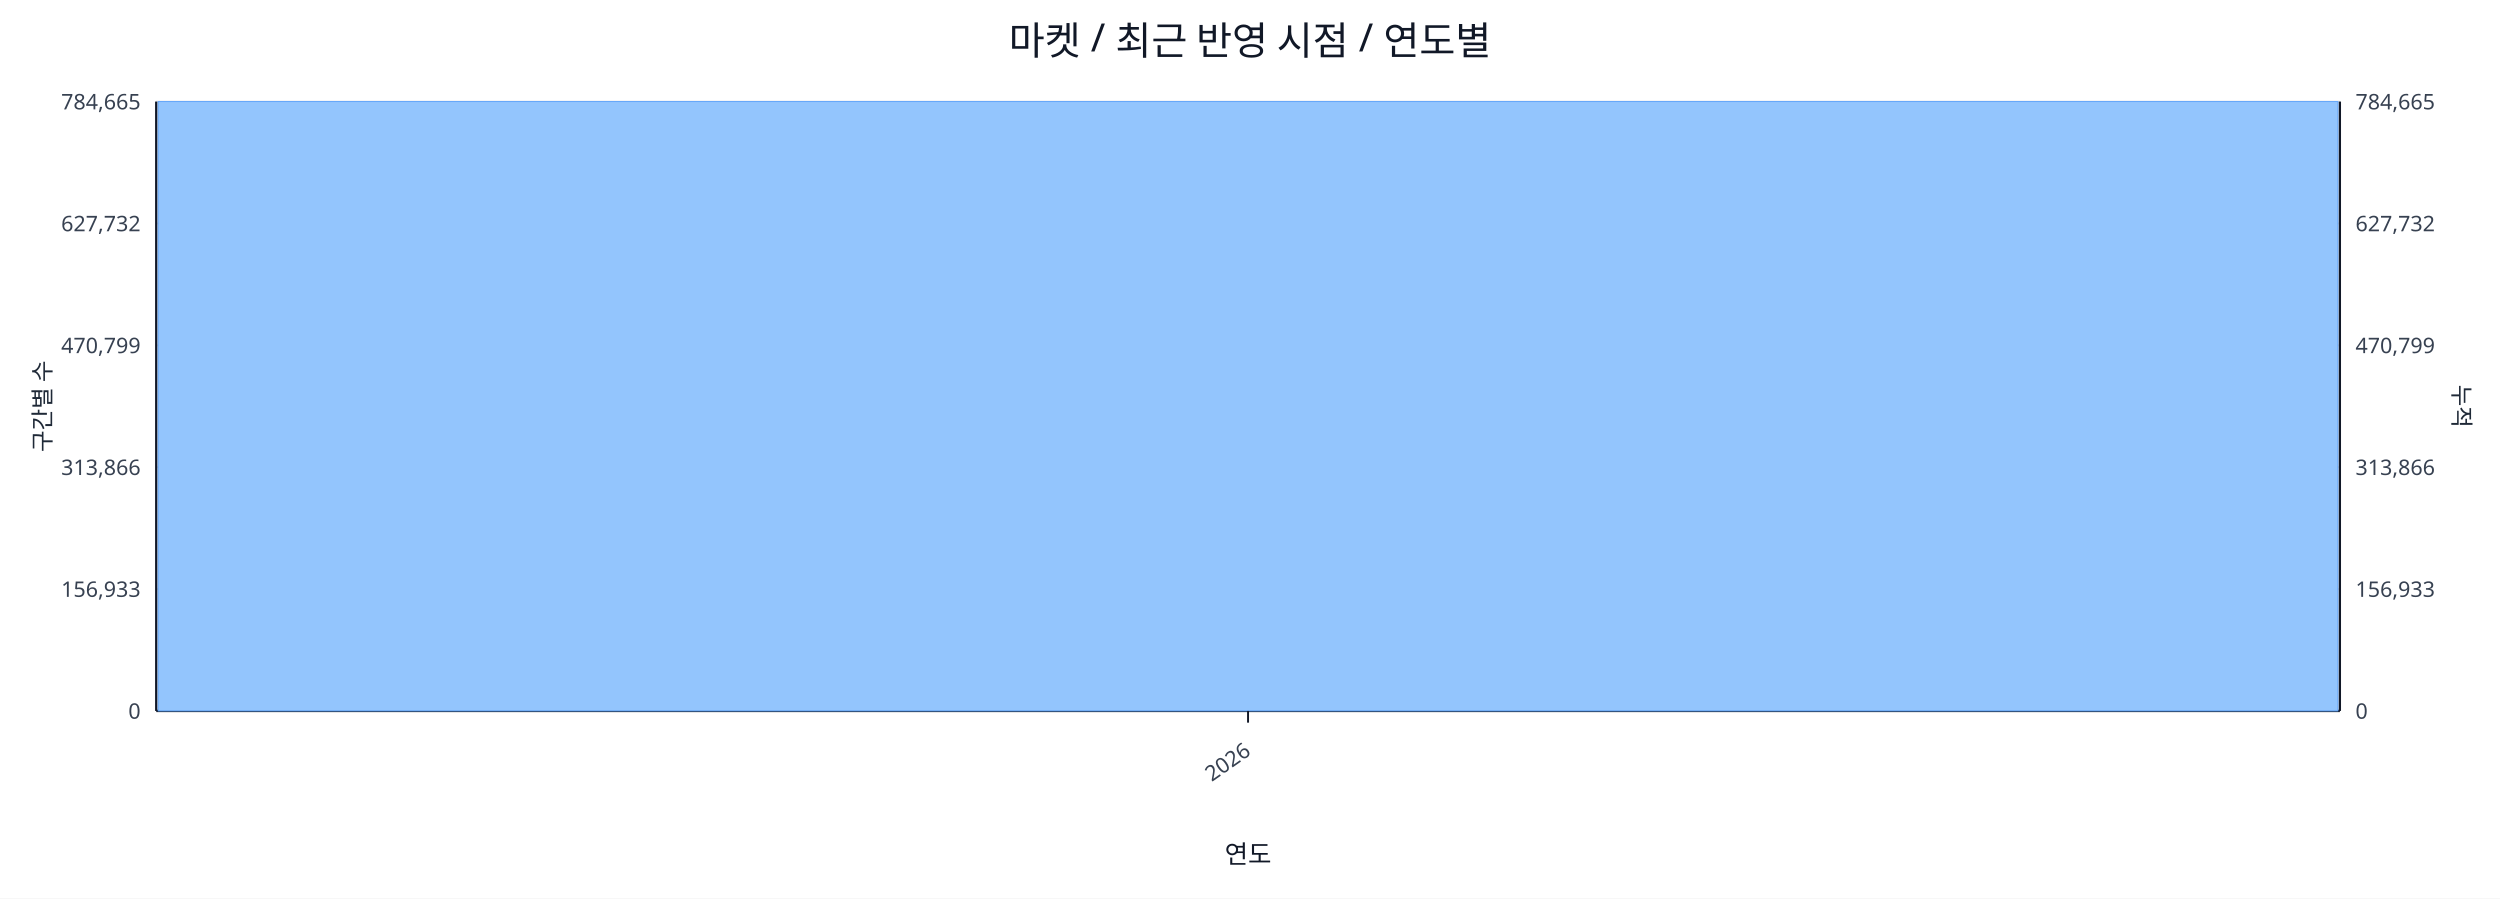
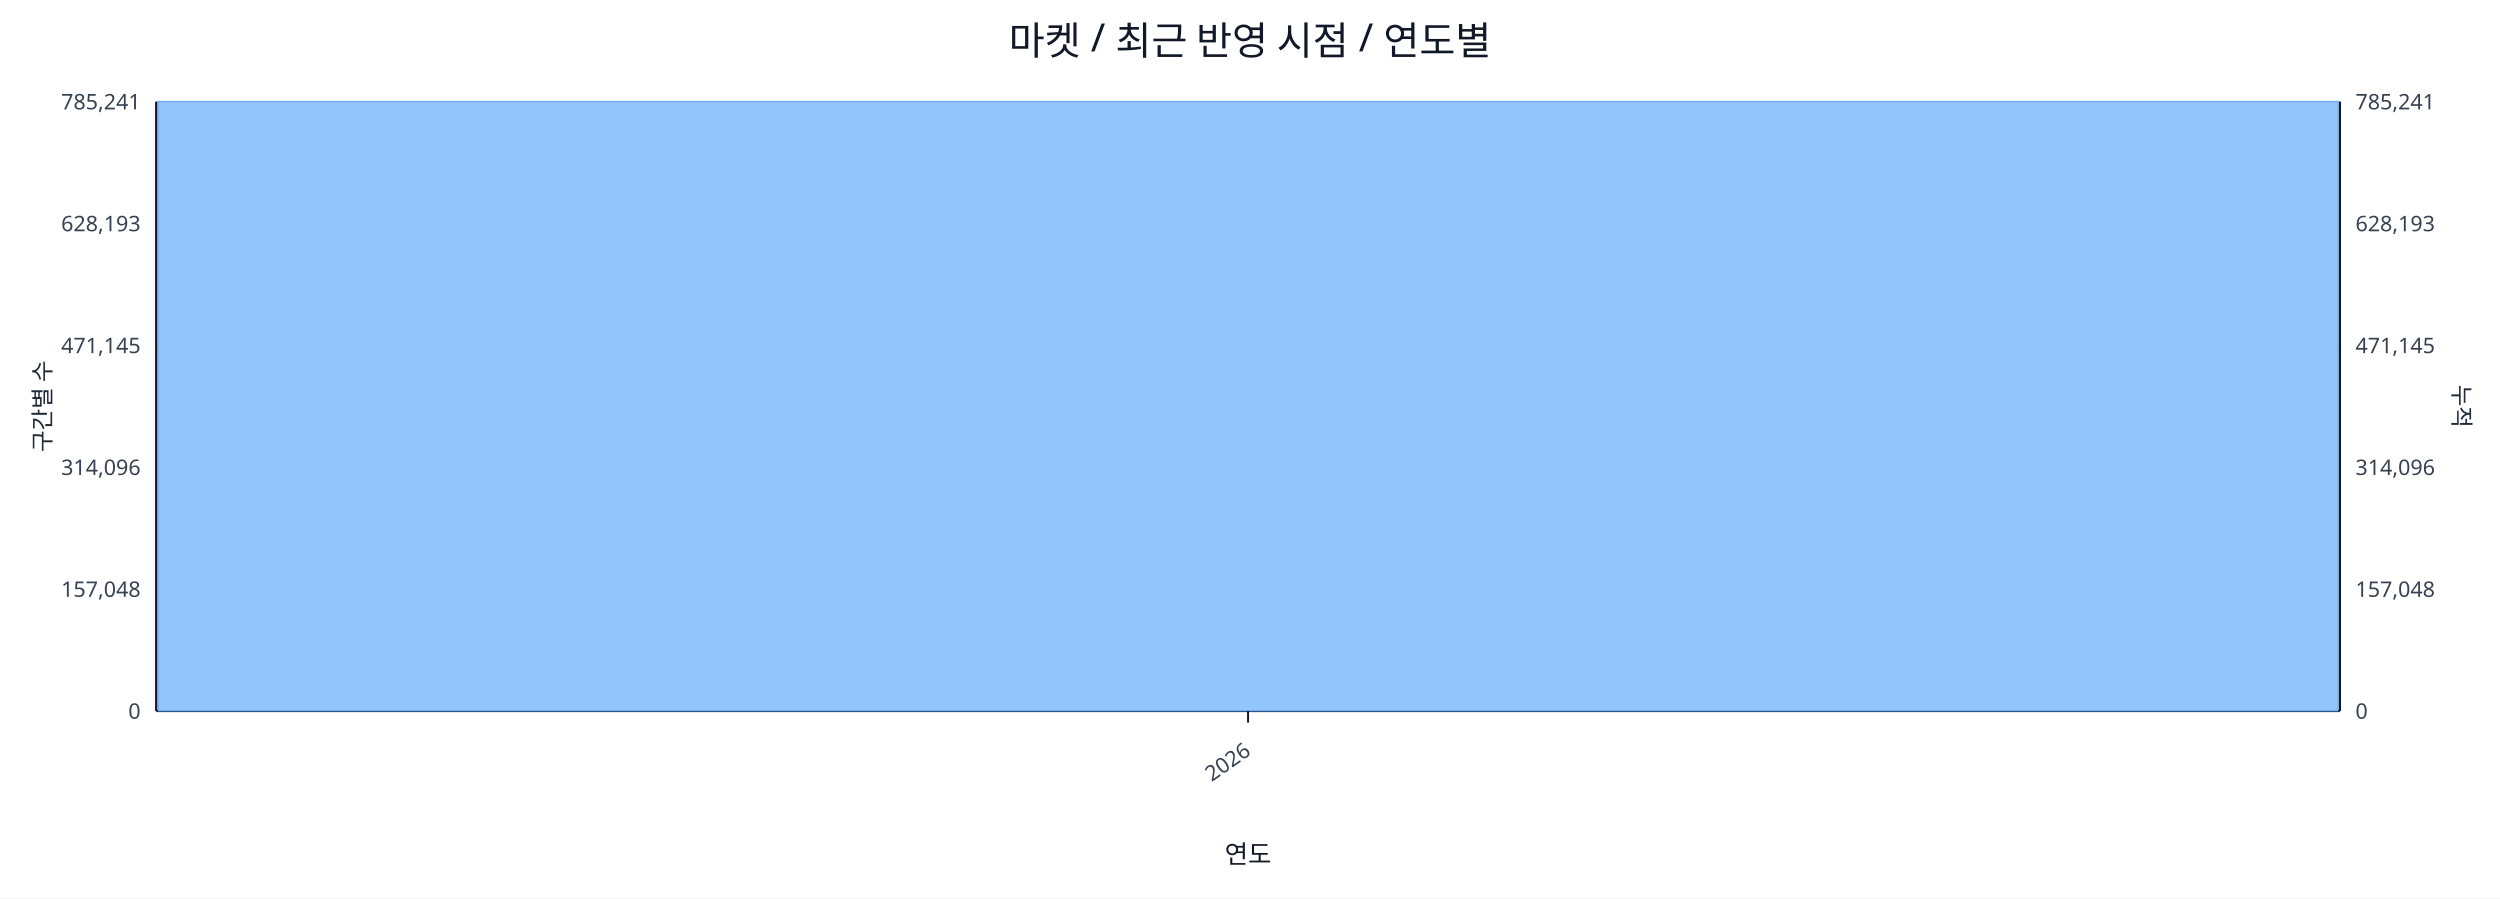
<svg xmlns="http://www.w3.org/2000/svg" width="1280" height="460" viewBox="0 0 1280 460">
  <rect x="0" y="0" width="100%" height="100%" fill="#ffffff" />
  <text x="640.0" y="28" font-size="20" text-anchor="middle" font-family="sans-serif" fill="#111827">마켓 / 최근 반영 시점 / 연도별</text>
  <line x1="80.0" y1="52.0" x2="1198.0" y2="52.0" stroke="#e5e7eb" stroke-width="1" />
-   <text x="72.0" y="56.0" font-size="11" text-anchor="end" font-family="sans-serif" fill="#374151">784,665</text>
-   <text x="1206.0" y="56.0" font-size="11" text-anchor="start" font-family="sans-serif" fill="#374151">784,665</text>
+   <text x="72.0" y="56.0" font-size="11" text-anchor="end" font-family="sans-serif" fill="#374151">785,241</text>
+   <text x="1206.0" y="56.0" font-size="11" text-anchor="start" font-family="sans-serif" fill="#374151">785,241</text>
  <line x1="80.0" y1="114.4" x2="1198.0" y2="114.4" stroke="#e5e7eb" stroke-width="1" />
-   <text x="72.0" y="118.4" font-size="11" text-anchor="end" font-family="sans-serif" fill="#374151">627,732</text>
-   <text x="1206.0" y="118.4" font-size="11" text-anchor="start" font-family="sans-serif" fill="#374151">627,732</text>
+   <text x="72.0" y="118.4" font-size="11" text-anchor="end" font-family="sans-serif" fill="#374151">628,193</text>
+   <text x="1206.0" y="118.4" font-size="11" text-anchor="start" font-family="sans-serif" fill="#374151">628,193</text>
  <line x1="80.0" y1="176.8" x2="1198.0" y2="176.8" stroke="#e5e7eb" stroke-width="1" />
-   <text x="72.0" y="180.8" font-size="11" text-anchor="end" font-family="sans-serif" fill="#374151">470,799</text>
-   <text x="1206.0" y="180.8" font-size="11" text-anchor="start" font-family="sans-serif" fill="#374151">470,799</text>
+   <text x="72.0" y="180.8" font-size="11" text-anchor="end" font-family="sans-serif" fill="#374151">471,145</text>
+   <text x="1206.0" y="180.8" font-size="11" text-anchor="start" font-family="sans-serif" fill="#374151">471,145</text>
  <line x1="80.0" y1="239.2" x2="1198.0" y2="239.2" stroke="#e5e7eb" stroke-width="1" />
-   <text x="72.0" y="243.2" font-size="11" text-anchor="end" font-family="sans-serif" fill="#374151">313,866</text>
-   <text x="1206.0" y="243.2" font-size="11" text-anchor="start" font-family="sans-serif" fill="#374151">313,866</text>
+   <text x="72.0" y="243.2" font-size="11" text-anchor="end" font-family="sans-serif" fill="#374151">314,096</text>
+   <text x="1206.0" y="243.2" font-size="11" text-anchor="start" font-family="sans-serif" fill="#374151">314,096</text>
  <line x1="80.0" y1="301.6" x2="1198.0" y2="301.6" stroke="#e5e7eb" stroke-width="1" />
-   <text x="72.0" y="305.6" font-size="11" text-anchor="end" font-family="sans-serif" fill="#374151">156,933</text>
-   <text x="1206.0" y="305.6" font-size="11" text-anchor="start" font-family="sans-serif" fill="#374151">156,933</text>
+   <text x="72.0" y="305.6" font-size="11" text-anchor="end" font-family="sans-serif" fill="#374151">157,048</text>
+   <text x="1206.0" y="305.6" font-size="11" text-anchor="start" font-family="sans-serif" fill="#374151">157,048</text>
  <line x1="80.0" y1="364.0" x2="1198.0" y2="364.0" stroke="#e5e7eb" stroke-width="1" />
  <text x="72.0" y="368.0" font-size="11" text-anchor="end" font-family="sans-serif" fill="#374151">0</text>
  <text x="1206.0" y="368.0" font-size="11" text-anchor="start" font-family="sans-serif" fill="#374151">0</text>
  <line x1="80.0" y1="364.0" x2="1198.0" y2="364.0" stroke="#111827" stroke-width="1.2" />
  <line x1="80.0" y1="52.0" x2="80.0" y2="364.0" stroke="#111827" stroke-width="1.2" />
  <line x1="1198.0" y1="52.0" x2="1198.0" y2="364.0" stroke="#111827" stroke-width="1.2" />
  <rect x="81.0" y="52.0" width="1116.0" height="312.0" fill="#93c5fd" stroke="#60a5fa" stroke-width="0.5" />
  <polyline fill="none" stroke="#ef4444" stroke-width="2" points="639.0,52.0" />
  <line x1="639.0" y1="364.0" x2="639.0" y2="370.0" stroke="#111827" stroke-width="1" />
  <text x="641.0" y="386.0" font-size="11" text-anchor="end" transform="rotate(-35 641.0 386.0)" font-family="sans-serif" fill="#374151">2026</text>
  <text x="26" y="208.0" font-size="12" transform="rotate(-90 26 208.0)" text-anchor="middle" font-family="sans-serif" fill="#1f2937">구간별 수</text>
  <text x="1256.0" y="208.0" font-size="12" transform="rotate(90 1256.0 208.0)" text-anchor="middle" font-family="sans-serif" fill="#1f2937">누적</text>
  <text x="639.0" y="442.0" font-size="13" text-anchor="middle" font-family="sans-serif" fill="#111827">연도</text>
</svg>
